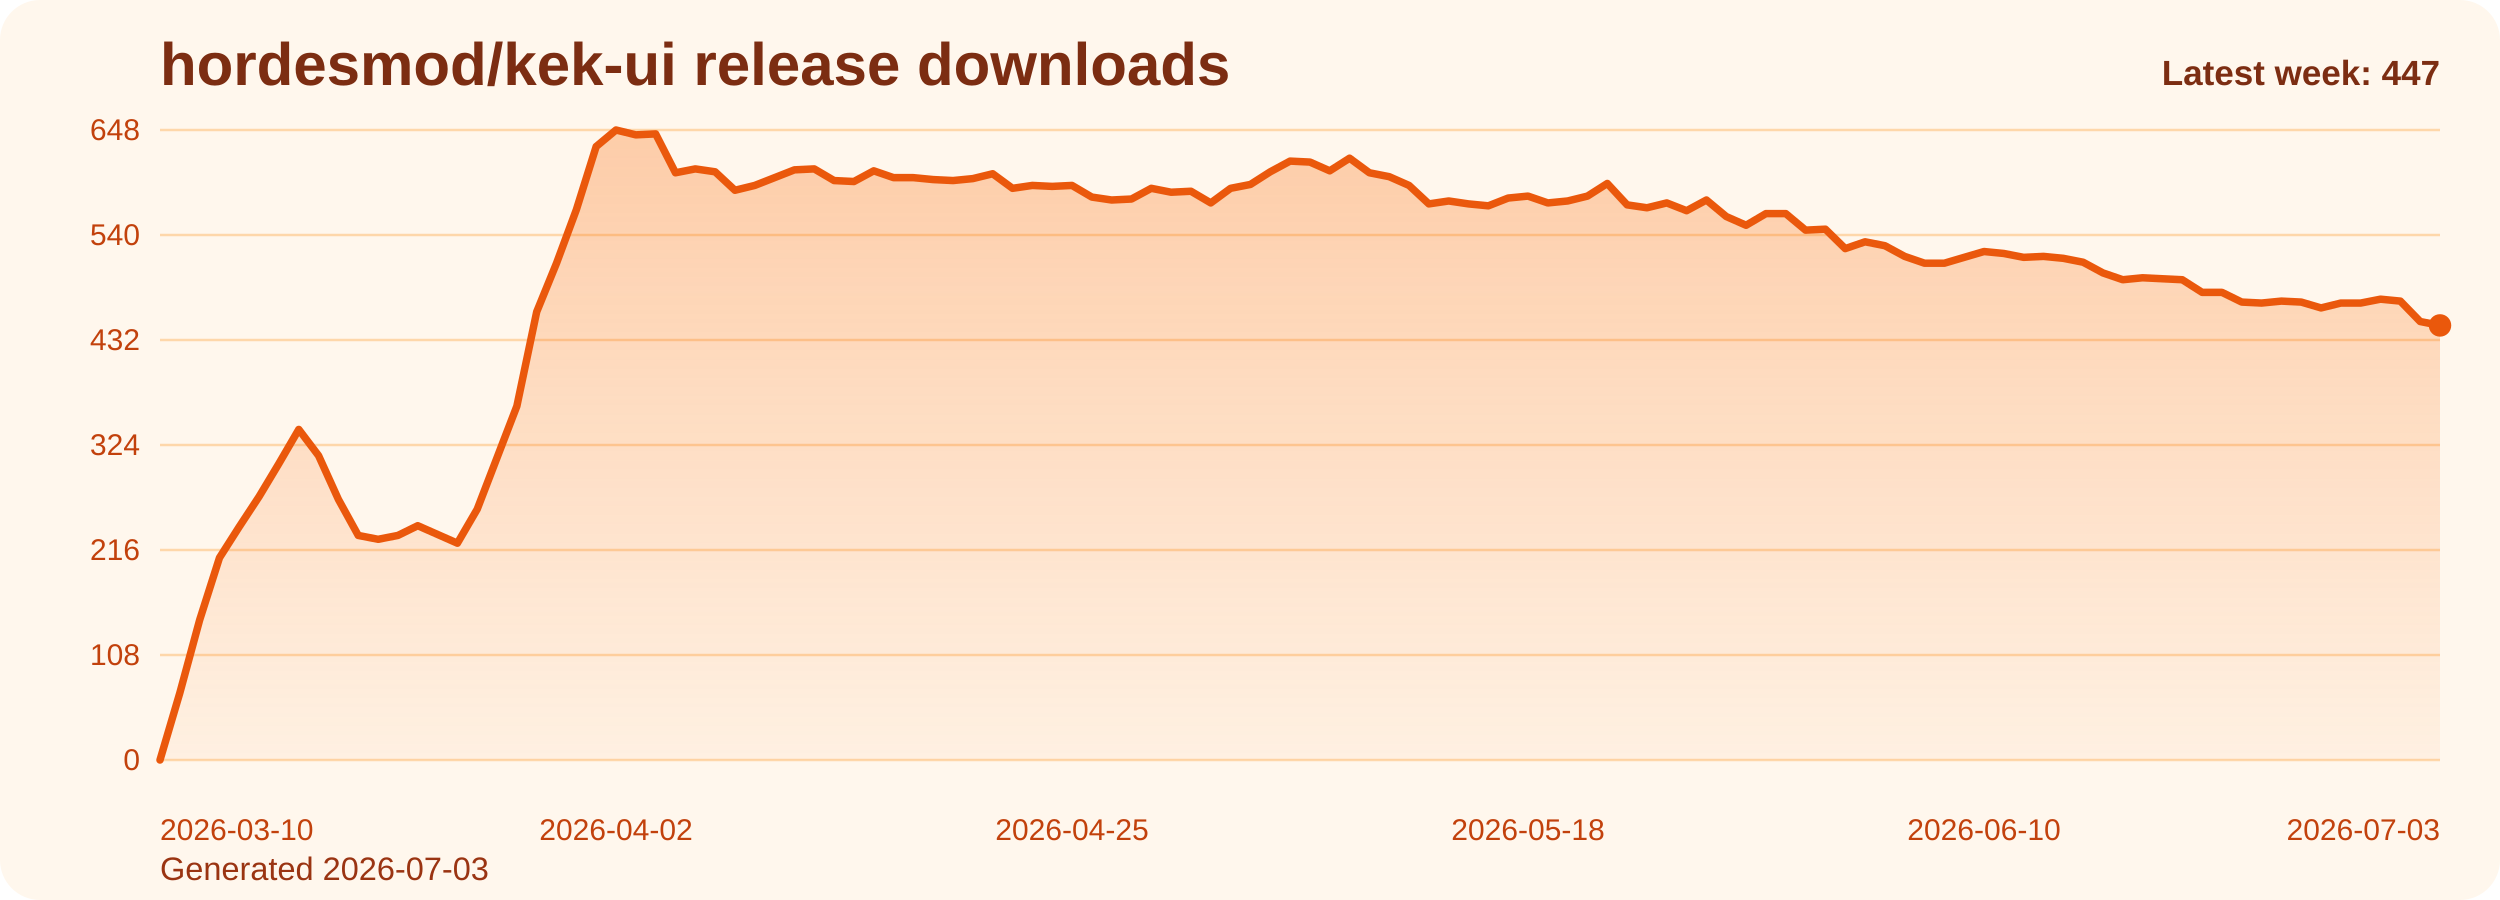
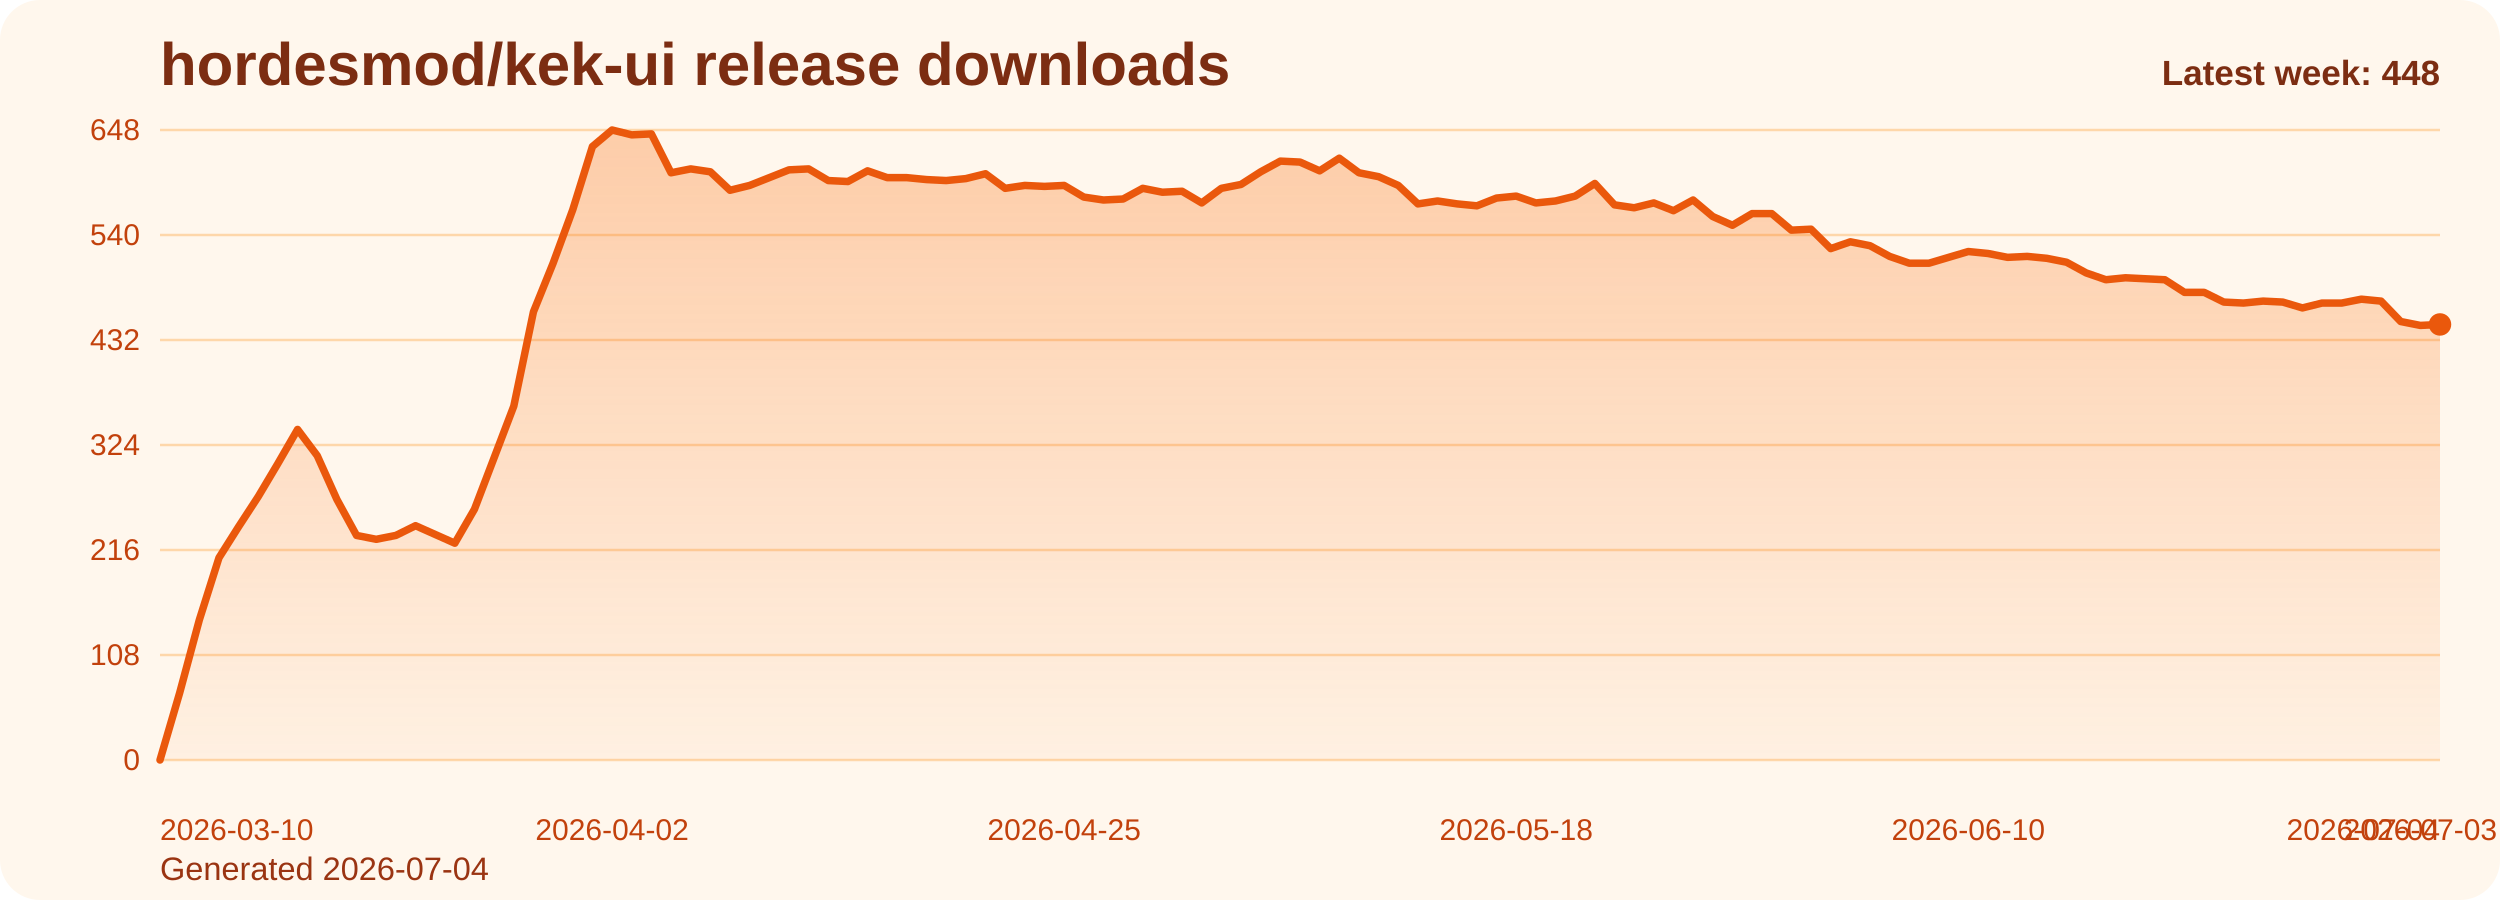
<svg xmlns="http://www.w3.org/2000/svg" viewBox="0 0 1000 360" role="img" aria-label="hordesmod/kek-ui release downloads chart">
  <defs>
    <linearGradient id="fill-weekly-orange" x1="0" y1="0" x2="0" y2="1">
      <stop offset="0%" stop-color="#f97316" stop-opacity="0.32" />
      <stop offset="100%" stop-color="#f97316" stop-opacity="0.05" />
    </linearGradient>
    <style>
      .bg { fill: #fff7ed; }
      .title { font: 700 24px Arial, sans-serif; fill: #7c2d12; }
      .sub { font: 400 13px Arial, sans-serif; fill: #9a3412; }
      .grid { stroke: #fed7aa; stroke-width: 1; }
      .axis { font: 400 12px Arial, sans-serif; fill: #c2410c; }
      .line { fill: none; stroke: #ea580c; stroke-width: 3; stroke-linecap: round; stroke-linejoin: round; }
      .dot { fill: #ea580c; }
      .value { font: 600 11px Arial, sans-serif; fill: #9a3412; }
      .latest { font: 700 14px Arial, sans-serif; fill: #7c2d12; }
    </style>
  </defs>
  <rect class="bg" x="0" y="0" width="1000" height="360" rx="16" />
  <text class="title" x="64" y="34">hordesmod/kek-ui release downloads</text>
-   <text class="sub" x="64" y="352">Generated 2026-07-03</text>
+   <text class="sub" x="64" y="352">Generated 2026-07-04</text>
  <line x1="64" y1="52.00" x2="976" y2="52.00" class="grid" />
  <text x="56" y="56.00" text-anchor="end" class="axis">648</text>
  <line x1="64" y1="94.00" x2="976" y2="94.00" class="grid" />
  <text x="56" y="98.00" text-anchor="end" class="axis">540</text>
  <line x1="64" y1="136.00" x2="976" y2="136.00" class="grid" />
  <text x="56" y="140.00" text-anchor="end" class="axis">432</text>
  <line x1="64" y1="178.00" x2="976" y2="178.00" class="grid" />
  <text x="56" y="182.00" text-anchor="end" class="axis">324</text>
  <line x1="64" y1="220.00" x2="976" y2="220.00" class="grid" />
  <text x="56" y="224.00" text-anchor="end" class="axis">216</text>
  <line x1="64" y1="262.00" x2="976" y2="262.00" class="grid" />
  <text x="56" y="266.00" text-anchor="end" class="axis">108</text>
  <line x1="64" y1="304.00" x2="976" y2="304.00" class="grid" />
  <text x="56" y="308.00" text-anchor="end" class="axis">0</text>
-   <path d="M 64.00 304 L 64.00 304.00 L 71.93 277.17 L 79.86 248.00 L 87.79 223.11 L 95.72 210.67 L 103.65 198.61 L 111.58 185.39 L 119.51 171.78 L 127.44 182.28 L 135.37 199.78 L 143.30 214.17 L 151.23 215.72 L 159.17 214.17 L 167.10 210.28 L 175.03 213.78 L 182.96 217.28 L 190.89 203.67 L 198.82 183.06 L 206.75 162.44 L 214.68 124.72 L 222.61 105.28 L 230.54 83.89 L 238.47 58.61 L 246.40 52.00 L 254.33 53.94 L 262.26 53.56 L 270.19 69.11 L 278.12 67.56 L 286.05 68.72 L 293.98 76.11 L 301.91 74.17 L 309.84 71.06 L 317.77 67.94 L 325.70 67.56 L 333.63 72.22 L 341.57 72.61 L 349.50 68.33 L 357.43 71.06 L 365.36 71.06 L 373.29 71.83 L 381.22 72.22 L 389.15 71.44 L 397.08 69.50 L 405.01 75.33 L 412.94 74.17 L 420.87 74.56 L 428.80 74.17 L 436.73 78.83 L 444.66 80.00 L 452.59 79.61 L 460.52 75.33 L 468.45 76.89 L 476.38 76.50 L 484.31 81.17 L 492.24 75.33 L 500.17 73.78 L 508.10 68.72 L 516.03 64.44 L 523.97 64.83 L 531.90 68.33 L 539.83 63.28 L 547.76 69.11 L 555.69 70.67 L 563.62 74.17 L 571.55 81.56 L 579.48 80.39 L 587.41 81.56 L 595.34 82.33 L 603.27 79.22 L 611.20 78.44 L 619.13 81.17 L 627.06 80.39 L 634.99 78.44 L 642.92 73.39 L 650.85 81.94 L 658.78 83.11 L 666.71 81.17 L 674.64 84.28 L 682.57 80.00 L 690.50 86.61 L 698.43 90.11 L 706.37 85.44 L 714.30 85.44 L 722.23 92.06 L 730.16 91.67 L 738.09 99.44 L 746.02 96.72 L 753.95 98.28 L 761.88 102.56 L 769.81 105.28 L 777.74 105.28 L 785.67 102.94 L 793.60 100.61 L 801.53 101.39 L 809.46 102.94 L 817.39 102.56 L 825.32 103.33 L 833.25 104.89 L 841.18 109.17 L 849.11 111.89 L 857.04 111.11 L 864.97 111.50 L 872.90 111.89 L 880.83 116.94 L 888.77 116.94 L 896.70 120.83 L 904.63 121.22 L 912.56 120.44 L 920.49 120.83 L 928.42 123.17 L 936.35 121.22 L 944.28 121.22 L 952.21 119.67 L 960.14 120.44 L 968.07 128.61 L 976.00 130.17 L 976.00 304 Z" fill="url(#fill-weekly-orange)" />
-   <polyline class="line" points="64.00,304.00 71.93,277.17 79.86,248.00 87.79,223.11 95.72,210.67 103.65,198.61 111.58,185.39 119.51,171.78 127.44,182.28 135.37,199.78 143.30,214.17 151.23,215.72 159.17,214.17 167.10,210.28 175.03,213.78 182.96,217.28 190.89,203.67 198.82,183.06 206.75,162.44 214.68,124.72 222.61,105.28 230.54,83.89 238.47,58.61 246.40,52.00 254.33,53.94 262.26,53.56 270.19,69.11 278.12,67.56 286.05,68.72 293.98,76.11 301.91,74.17 309.84,71.06 317.77,67.94 325.70,67.56 333.63,72.22 341.57,72.61 349.50,68.33 357.43,71.06 365.36,71.06 373.29,71.83 381.22,72.22 389.15,71.44 397.08,69.50 405.01,75.33 412.94,74.17 420.87,74.56 428.80,74.17 436.73,78.83 444.66,80.00 452.59,79.61 460.52,75.33 468.45,76.89 476.38,76.50 484.31,81.17 492.24,75.33 500.17,73.78 508.10,68.72 516.03,64.44 523.97,64.83 531.90,68.33 539.83,63.28 547.76,69.11 555.69,70.67 563.62,74.17 571.55,81.56 579.48,80.39 587.41,81.56 595.34,82.33 603.27,79.22 611.20,78.44 619.13,81.17 627.06,80.39 634.99,78.44 642.92,73.39 650.85,81.94 658.78,83.11 666.71,81.17 674.64,84.28 682.57,80.00 690.50,86.61 698.43,90.11 706.37,85.44 714.30,85.44 722.23,92.06 730.16,91.67 738.09,99.44 746.02,96.72 753.95,98.28 761.88,102.56 769.81,105.28 777.74,105.28 785.67,102.94 793.60,100.61 801.53,101.39 809.46,102.94 817.39,102.56 825.32,103.33 833.25,104.89 841.18,109.17 849.11,111.89 857.04,111.11 864.97,111.50 872.90,111.89 880.83,116.94 888.77,116.94 896.70,120.83 904.63,121.22 912.56,120.44 920.49,120.83 928.42,123.17 936.35,121.22 944.28,121.22 952.21,119.67 960.14,120.44 968.07,128.61 976.00,130.17" />
-   <circle class="dot" cx="976.00" cy="130.17" r="4.5" />
+   <path d="M 64.00 304 L 64.00 304.00 L 71.86 277.17 L 79.72 248.00 L 87.59 223.11 L 95.45 210.67 L 103.31 198.61 L 111.17 185.39 L 119.03 171.78 L 126.90 182.28 L 134.76 199.78 L 142.62 214.17 L 150.48 215.72 L 158.34 214.17 L 166.21 210.28 L 174.07 213.78 L 181.93 217.28 L 189.79 203.67 L 197.66 183.06 L 205.52 162.44 L 213.38 124.72 L 221.24 105.28 L 229.10 83.89 L 236.97 58.61 L 244.83 52.00 L 252.69 53.94 L 260.55 53.56 L 268.41 69.11 L 276.28 67.56 L 284.14 68.72 L 292.00 76.11 L 299.86 74.17 L 307.72 71.06 L 315.59 67.94 L 323.45 67.56 L 331.31 72.22 L 339.17 72.61 L 347.03 68.33 L 354.90 71.06 L 362.76 71.06 L 370.62 71.83 L 378.48 72.22 L 386.34 71.44 L 394.21 69.50 L 402.07 75.33 L 409.93 74.17 L 417.79 74.56 L 425.66 74.17 L 433.52 78.83 L 441.38 80.00 L 449.24 79.61 L 457.10 75.33 L 464.97 76.89 L 472.83 76.50 L 480.69 81.17 L 488.55 75.33 L 496.41 73.78 L 504.28 68.72 L 512.14 64.44 L 520.00 64.83 L 527.86 68.33 L 535.72 63.28 L 543.59 69.11 L 551.45 70.67 L 559.31 74.17 L 567.17 81.56 L 575.03 80.39 L 582.90 81.56 L 590.76 82.33 L 598.62 79.22 L 606.48 78.44 L 614.34 81.17 L 622.21 80.39 L 630.07 78.44 L 637.93 73.39 L 645.79 81.94 L 653.66 83.11 L 661.52 81.17 L 669.38 84.28 L 677.24 80.00 L 685.10 86.61 L 692.97 90.11 L 700.83 85.44 L 708.69 85.44 L 716.55 92.06 L 724.41 91.67 L 732.28 99.44 L 740.14 96.72 L 748.00 98.28 L 755.86 102.56 L 763.72 105.28 L 771.59 105.28 L 779.45 102.94 L 787.31 100.61 L 795.17 101.39 L 803.03 102.94 L 810.90 102.56 L 818.76 103.33 L 826.62 104.89 L 834.48 109.17 L 842.34 111.89 L 850.21 111.11 L 858.07 111.50 L 865.93 111.89 L 873.79 116.94 L 881.66 116.94 L 889.52 120.83 L 897.38 121.22 L 905.24 120.44 L 913.10 120.83 L 920.97 123.17 L 928.83 121.22 L 936.69 121.22 L 944.55 119.67 L 952.41 120.44 L 960.28 128.61 L 968.14 130.17 L 976.00 129.78 L 976.00 304 Z" fill="url(#fill-weekly-orange)" />
+   <polyline class="line" points="64.00,304.00 71.86,277.17 79.72,248.00 87.59,223.11 95.45,210.67 103.31,198.61 111.17,185.39 119.03,171.78 126.90,182.28 134.76,199.78 142.62,214.17 150.48,215.72 158.34,214.17 166.21,210.28 174.07,213.78 181.93,217.28 189.79,203.67 197.66,183.06 205.52,162.44 213.38,124.72 221.24,105.28 229.10,83.89 236.97,58.61 244.83,52.00 252.69,53.94 260.55,53.56 268.41,69.11 276.28,67.56 284.14,68.72 292.00,76.11 299.86,74.17 307.72,71.06 315.59,67.94 323.45,67.56 331.31,72.22 339.17,72.61 347.03,68.33 354.90,71.06 362.76,71.06 370.62,71.83 378.48,72.22 386.34,71.44 394.21,69.50 402.07,75.33 409.93,74.17 417.79,74.56 425.66,74.17 433.52,78.83 441.38,80.00 449.24,79.61 457.10,75.33 464.97,76.89 472.83,76.50 480.69,81.17 488.55,75.33 496.41,73.78 504.28,68.72 512.14,64.44 520.00,64.83 527.86,68.33 535.72,63.28 543.59,69.11 551.45,70.67 559.31,74.17 567.17,81.56 575.03,80.39 582.90,81.56 590.76,82.33 598.62,79.22 606.48,78.44 614.34,81.17 622.21,80.39 630.07,78.44 637.93,73.39 645.79,81.94 653.66,83.11 661.52,81.17 669.38,84.28 677.24,80.00 685.10,86.61 692.97,90.11 700.83,85.44 708.69,85.44 716.55,92.06 724.41,91.67 732.28,99.44 740.14,96.72 748.00,98.28 755.86,102.56 763.72,105.28 771.59,105.28 779.45,102.94 787.31,100.61 795.17,101.39 803.03,102.94 810.90,102.56 818.76,103.33 826.62,104.89 834.48,109.17 842.34,111.89 850.21,111.11 858.07,111.50 865.93,111.89 873.79,116.94 881.66,116.94 889.52,120.83 897.38,121.22 905.24,120.44 913.10,120.83 920.97,123.17 928.83,121.22 936.69,121.22 944.55,119.67 952.41,120.44 960.28,128.61 968.14,130.17 976.00,129.78" />
+   <circle class="dot" cx="976.00" cy="129.78" r="4.5" />
  <text class="axis" x="64.00" y="336" text-anchor="start">2026-03-10</text>
-   <text class="axis" x="246.40" y="336" text-anchor="middle">2026-04-02</text>
-   <text class="axis" x="428.80" y="336" text-anchor="middle">2026-04-25</text>
-   <text class="axis" x="611.20" y="336" text-anchor="middle">2026-05-18</text>
-   <text class="axis" x="793.60" y="336" text-anchor="middle">2026-06-10</text>
-   <text class="axis" x="976.00" y="336" text-anchor="end">2026-07-03</text>
-   <text class="latest" x="976" y="34" text-anchor="end">Latest week: 447</text>
+   <text class="axis" x="244.83" y="336" text-anchor="middle">2026-04-02</text>
+   <text class="axis" x="425.66" y="336" text-anchor="middle">2026-04-25</text>
+   <text class="axis" x="606.48" y="336" text-anchor="middle">2026-05-18</text>
+   <text class="axis" x="787.31" y="336" text-anchor="middle">2026-06-10</text>
+   <text class="axis" x="968.14" y="336" text-anchor="middle">2026-07-03</text>
+   <text class="axis" x="976.00" y="336" text-anchor="end">2026-07-04</text>
+   <text class="latest" x="976" y="34" text-anchor="end">Latest week: 448</text>
</svg>
